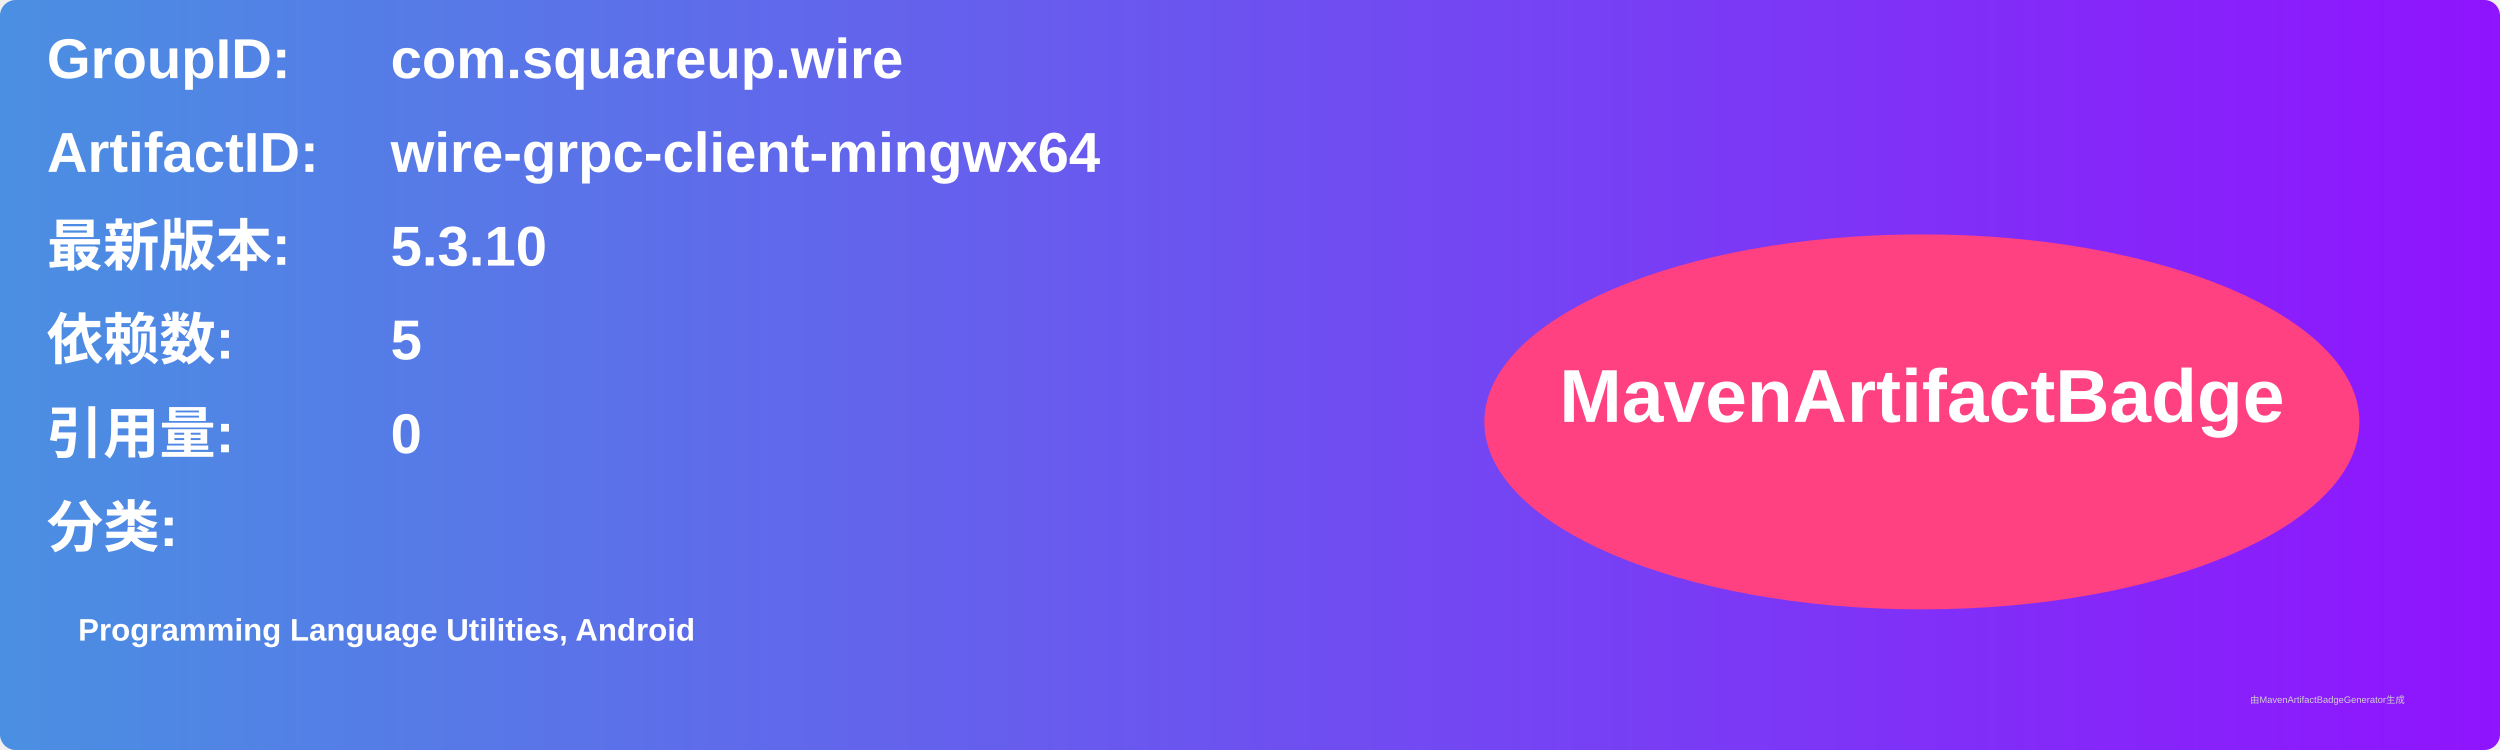
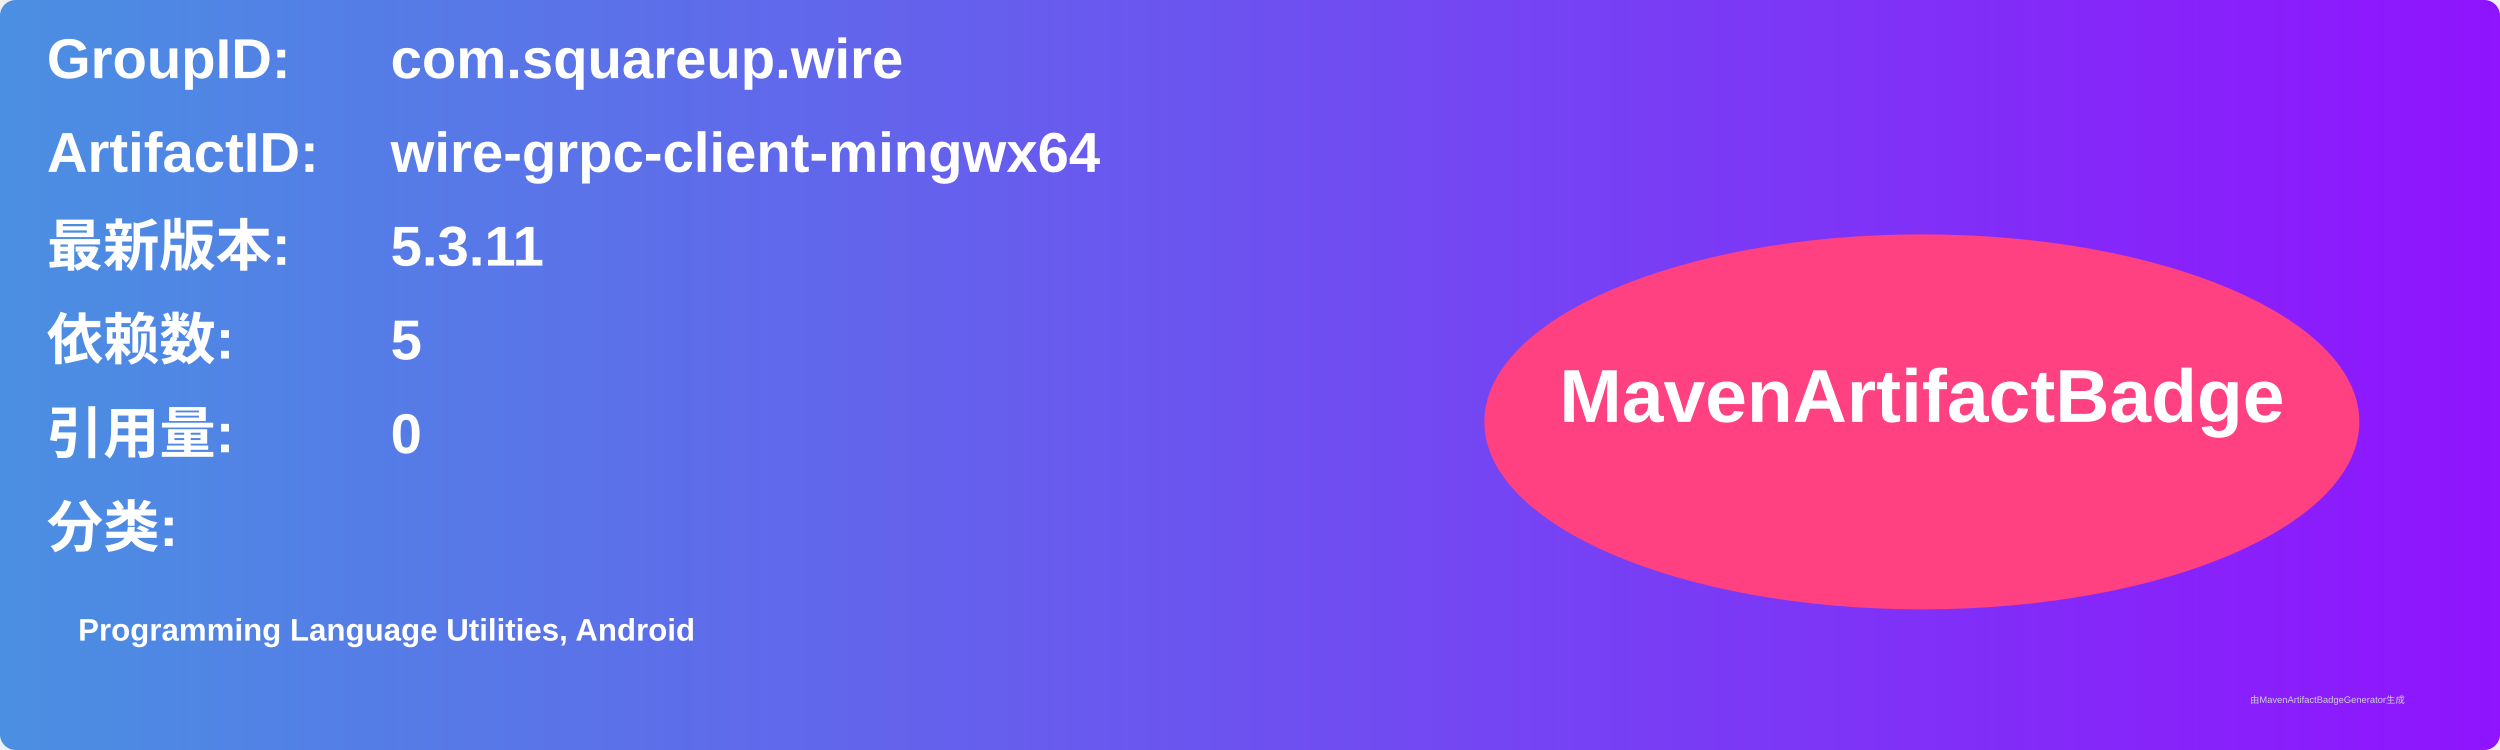
<svg xmlns="http://www.w3.org/2000/svg" width="800" height="240" viewBox="0 0 800 240">
  <linearGradient id="grad" x1="0%" y1="0%" x2="100%" y2="0%">
    <stop offset="0%" stop-color="#4a90e2" />
    <stop offset="100%" stop-color="#9013fe" />
  </linearGradient>
  <rect width="100%" height="100%" rx="5" ry="5" fill="url(#grad)" />
  <g transform="translate(15, 15)">
    <text x="0" y="10" font-family="Arial" font-size="18" fill="white" font-weight="bold" width="260">GroupID:</text>
    <text x="110" y="10" font-family="Arial" font-size="18" fill="white" font-weight="bold" width="460">com.squareup.wire</text>
    <text x="0" y="40" font-family="Arial" font-size="18" fill="white" font-weight="bold" width="260">ArtifactID:</text>
    <text x="110" y="40" font-family="Arial" font-size="18" fill="white" font-weight="bold" width="460">wire-grpc-client-mingwx64</text>
    <text x="0" y="70" font-family="Arial" font-size="18" fill="white" font-weight="bold">最新版本:</text>
    <text x="110" y="70" font-family="Arial" font-size="18" fill="white" font-weight="bold">
-       <tspan font-weight="bold">5.3.10</tspan>
+       <tspan font-weight="bold">5.3.11</tspan>
    </text>
    <text x="0" y="100" font-family="Arial" font-size="18" fill="white" font-weight="bold">依赖数: </text>
    <text x="110" y="100" font-family="Arial" font-size="18" fill="white">
      <tspan font-weight="bold">5</tspan>
    </text>
    <text x="0" y="130" font-family="Arial" font-size="18" fill="white" font-weight="bold">引用量: </text>
    <text x="110" y="130" font-family="Arial" font-size="18" fill="white">
      <tspan font-weight="bold">0</tspan>
    </text>
    <text x="0" y="160" font-family="Arial" font-size="18" fill="white" font-weight="bold">分类:</text>
    <text x="10" y="190" font-family="Arial" font-size="10" fill="white">
      <tspan font-weight="bold">Programming Language Utilities, Android</tspan>
    </text>
    <ellipse cx="600" cy="120" rx="140" ry="60" fill="#ff4081" />
    <text x="600" y="120" text-anchor="middle" font-family="Arial" font-size="24" fill="white" font-weight="bold">MavenArtifactBadge</text>
  </g>
  <text x="720" y="225" font-family="Arial" font-size="3" fill="#d0d0d0">由MavenArtifactBadgeGenerator生成</text>
</svg>
